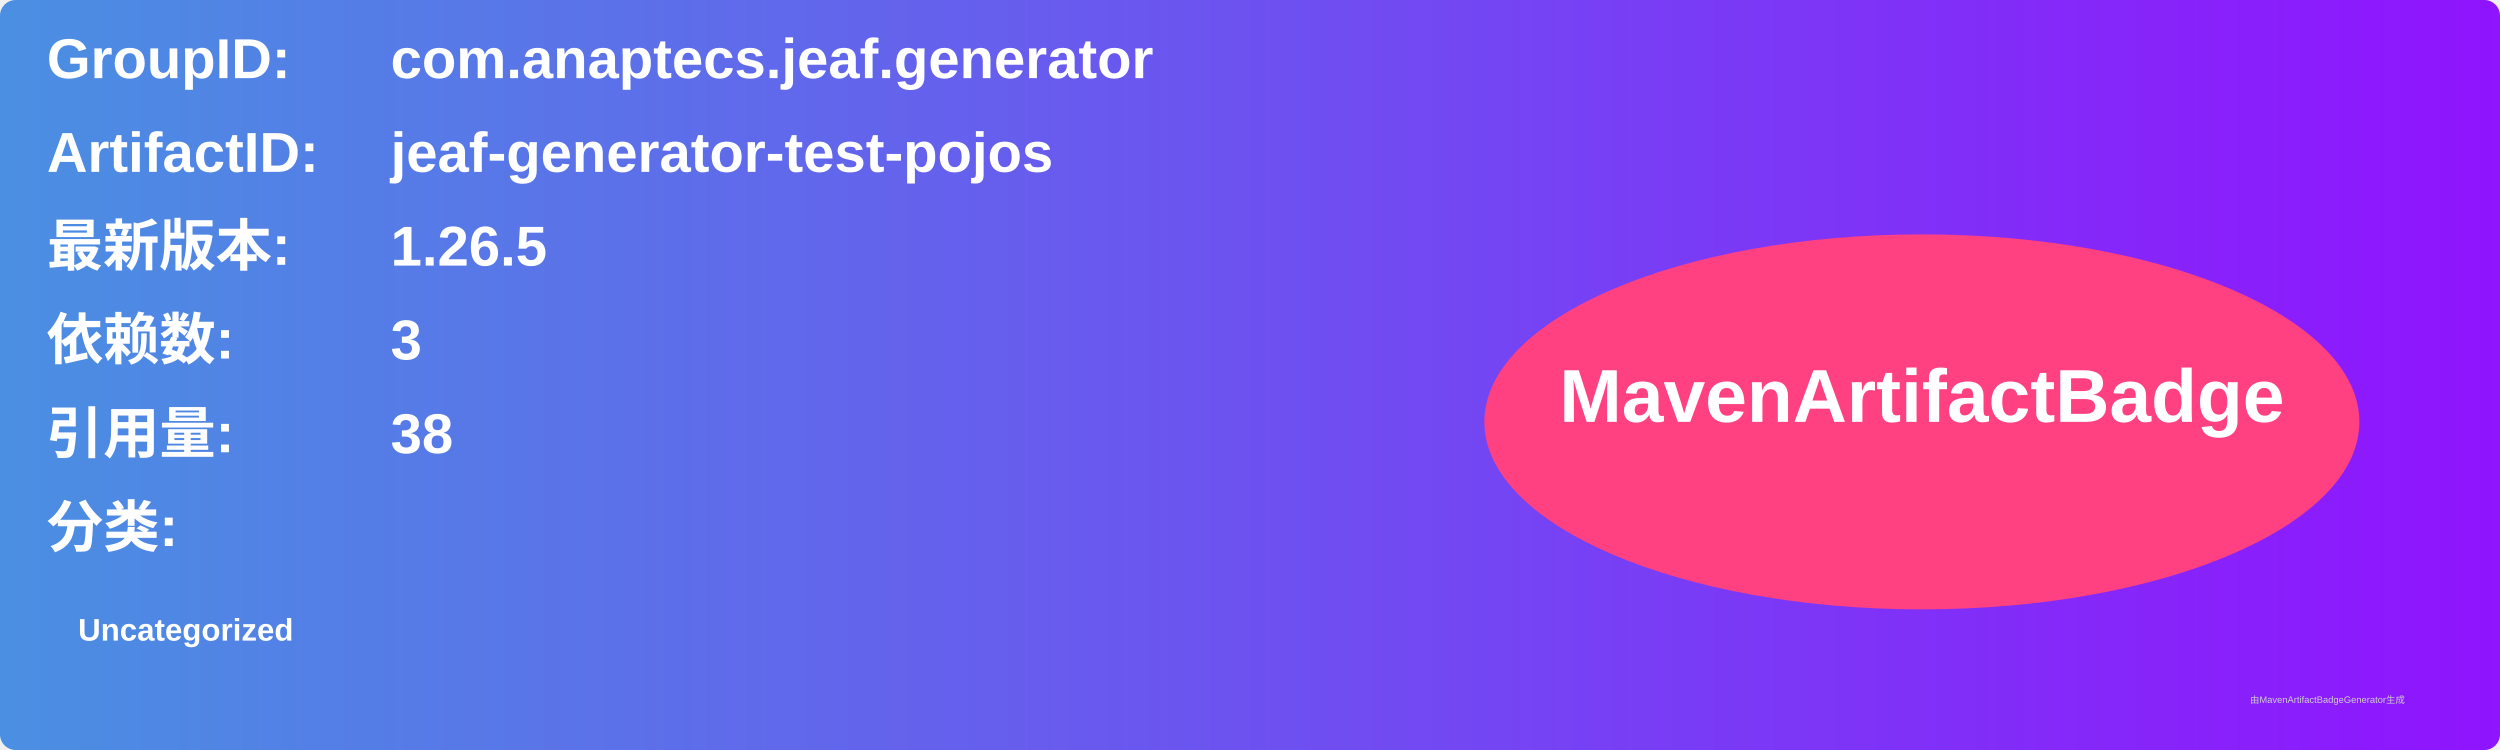
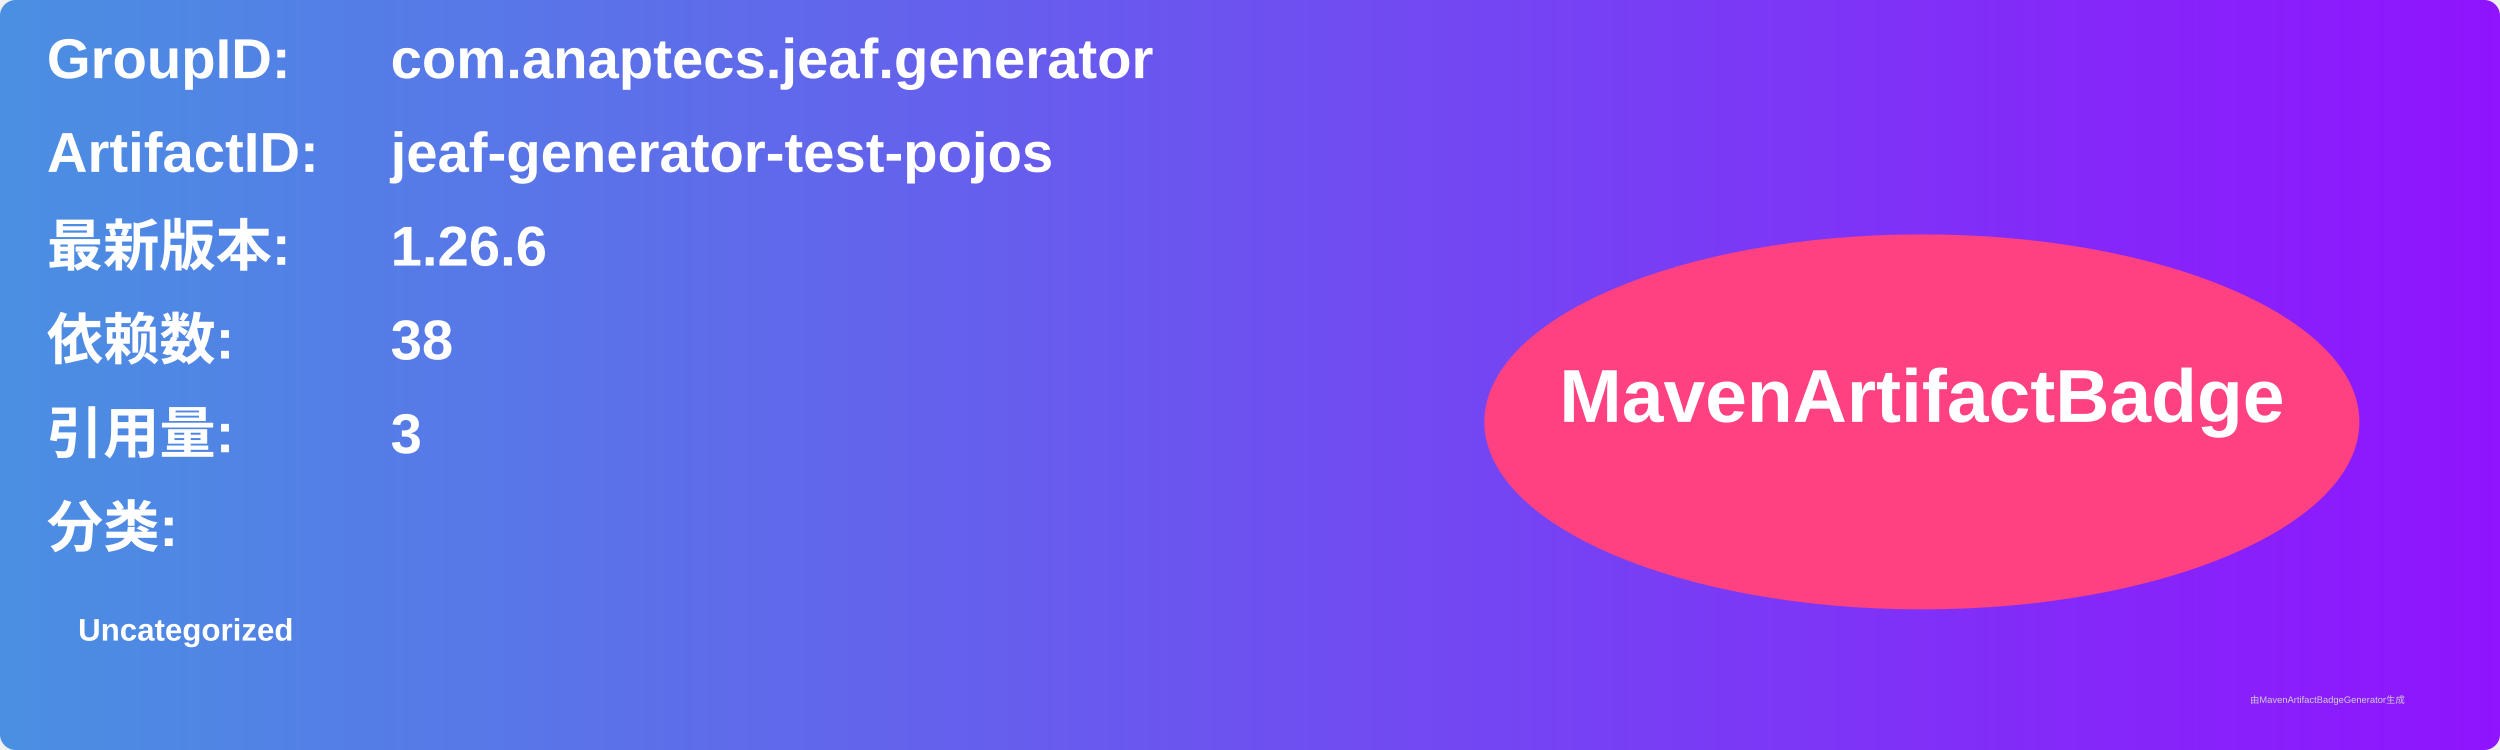
<svg xmlns="http://www.w3.org/2000/svg" width="800" height="240" viewBox="0 0 800 240">
  <linearGradient id="grad" x1="0%" y1="0%" x2="100%" y2="0%">
    <stop offset="0%" stop-color="#4a90e2" />
    <stop offset="100%" stop-color="#9013fe" />
  </linearGradient>
  <rect width="100%" height="100%" rx="5" ry="5" fill="url(#grad)" />
  <g transform="translate(15, 15)">
    <text x="0" y="10" font-family="Arial" font-size="18" fill="white" font-weight="bold" width="260">GroupID:</text>
    <text x="110" y="10" font-family="Arial" font-size="18" fill="white" font-weight="bold" width="460">com.anaptecs.jeaf.generator</text>
    <text x="0" y="40" font-family="Arial" font-size="18" fill="white" font-weight="bold" width="260">ArtifactID:</text>
    <text x="110" y="40" font-family="Arial" font-size="18" fill="white" font-weight="bold" width="460">jeaf-generator-test-pojos</text>
    <text x="0" y="70" font-family="Arial" font-size="18" fill="white" font-weight="bold">最新版本:</text>
    <text x="110" y="70" font-family="Arial" font-size="18" fill="white" font-weight="bold">
-       <tspan font-weight="bold">1.26.5</tspan>
+       <tspan font-weight="bold">1.26.6</tspan>
    </text>
    <text x="0" y="100" font-family="Arial" font-size="18" fill="white" font-weight="bold">依赖数: </text>
    <text x="110" y="100" font-family="Arial" font-size="18" fill="white">
-       <tspan font-weight="bold">3</tspan>
+       <tspan font-weight="bold">38</tspan>
    </text>
    <text x="0" y="130" font-family="Arial" font-size="18" fill="white" font-weight="bold">引用量: </text>
    <text x="110" y="130" font-family="Arial" font-size="18" fill="white">
-       <tspan font-weight="bold">38</tspan>
+       <tspan font-weight="bold">3</tspan>
    </text>
    <text x="0" y="160" font-family="Arial" font-size="18" fill="white" font-weight="bold">分类:</text>
    <text x="10" y="190" font-family="Arial" font-size="10" fill="white">
      <tspan font-weight="bold">Uncategorized</tspan>
    </text>
    <ellipse cx="600" cy="120" rx="140" ry="60" fill="#ff4081" />
    <text x="600" y="120" text-anchor="middle" font-family="Arial" font-size="24" fill="white" font-weight="bold">MavenArtifactBadge</text>
  </g>
  <text x="720" y="225" font-family="Arial" font-size="3" fill="#d0d0d0">由MavenArtifactBadgeGenerator生成</text>
</svg>
